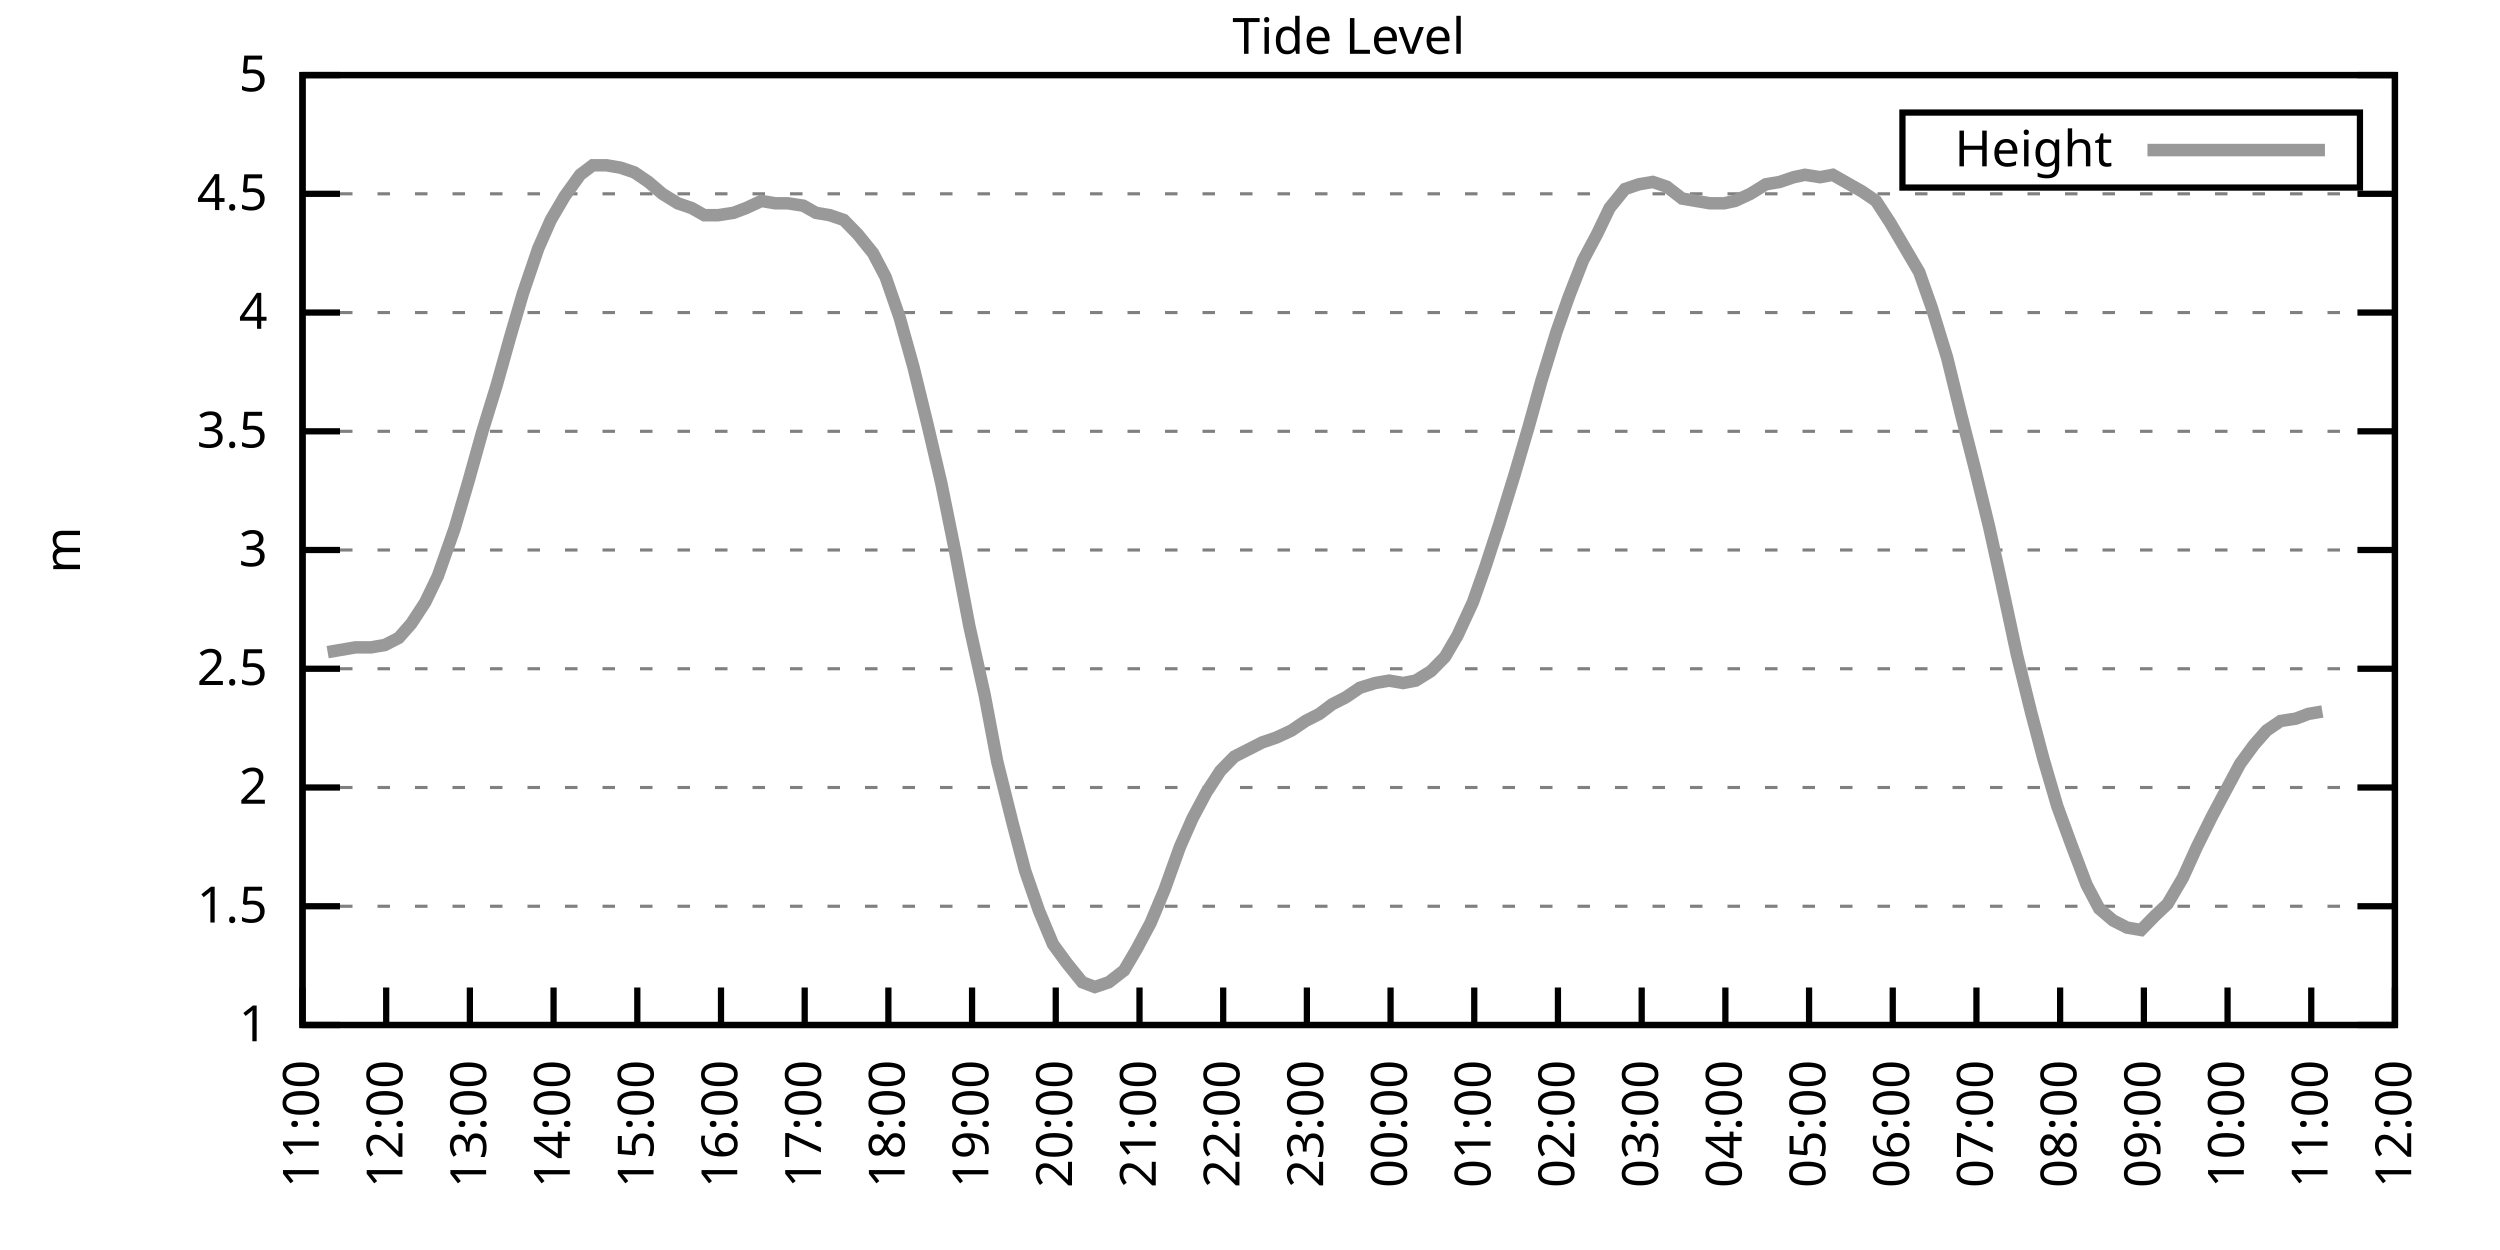
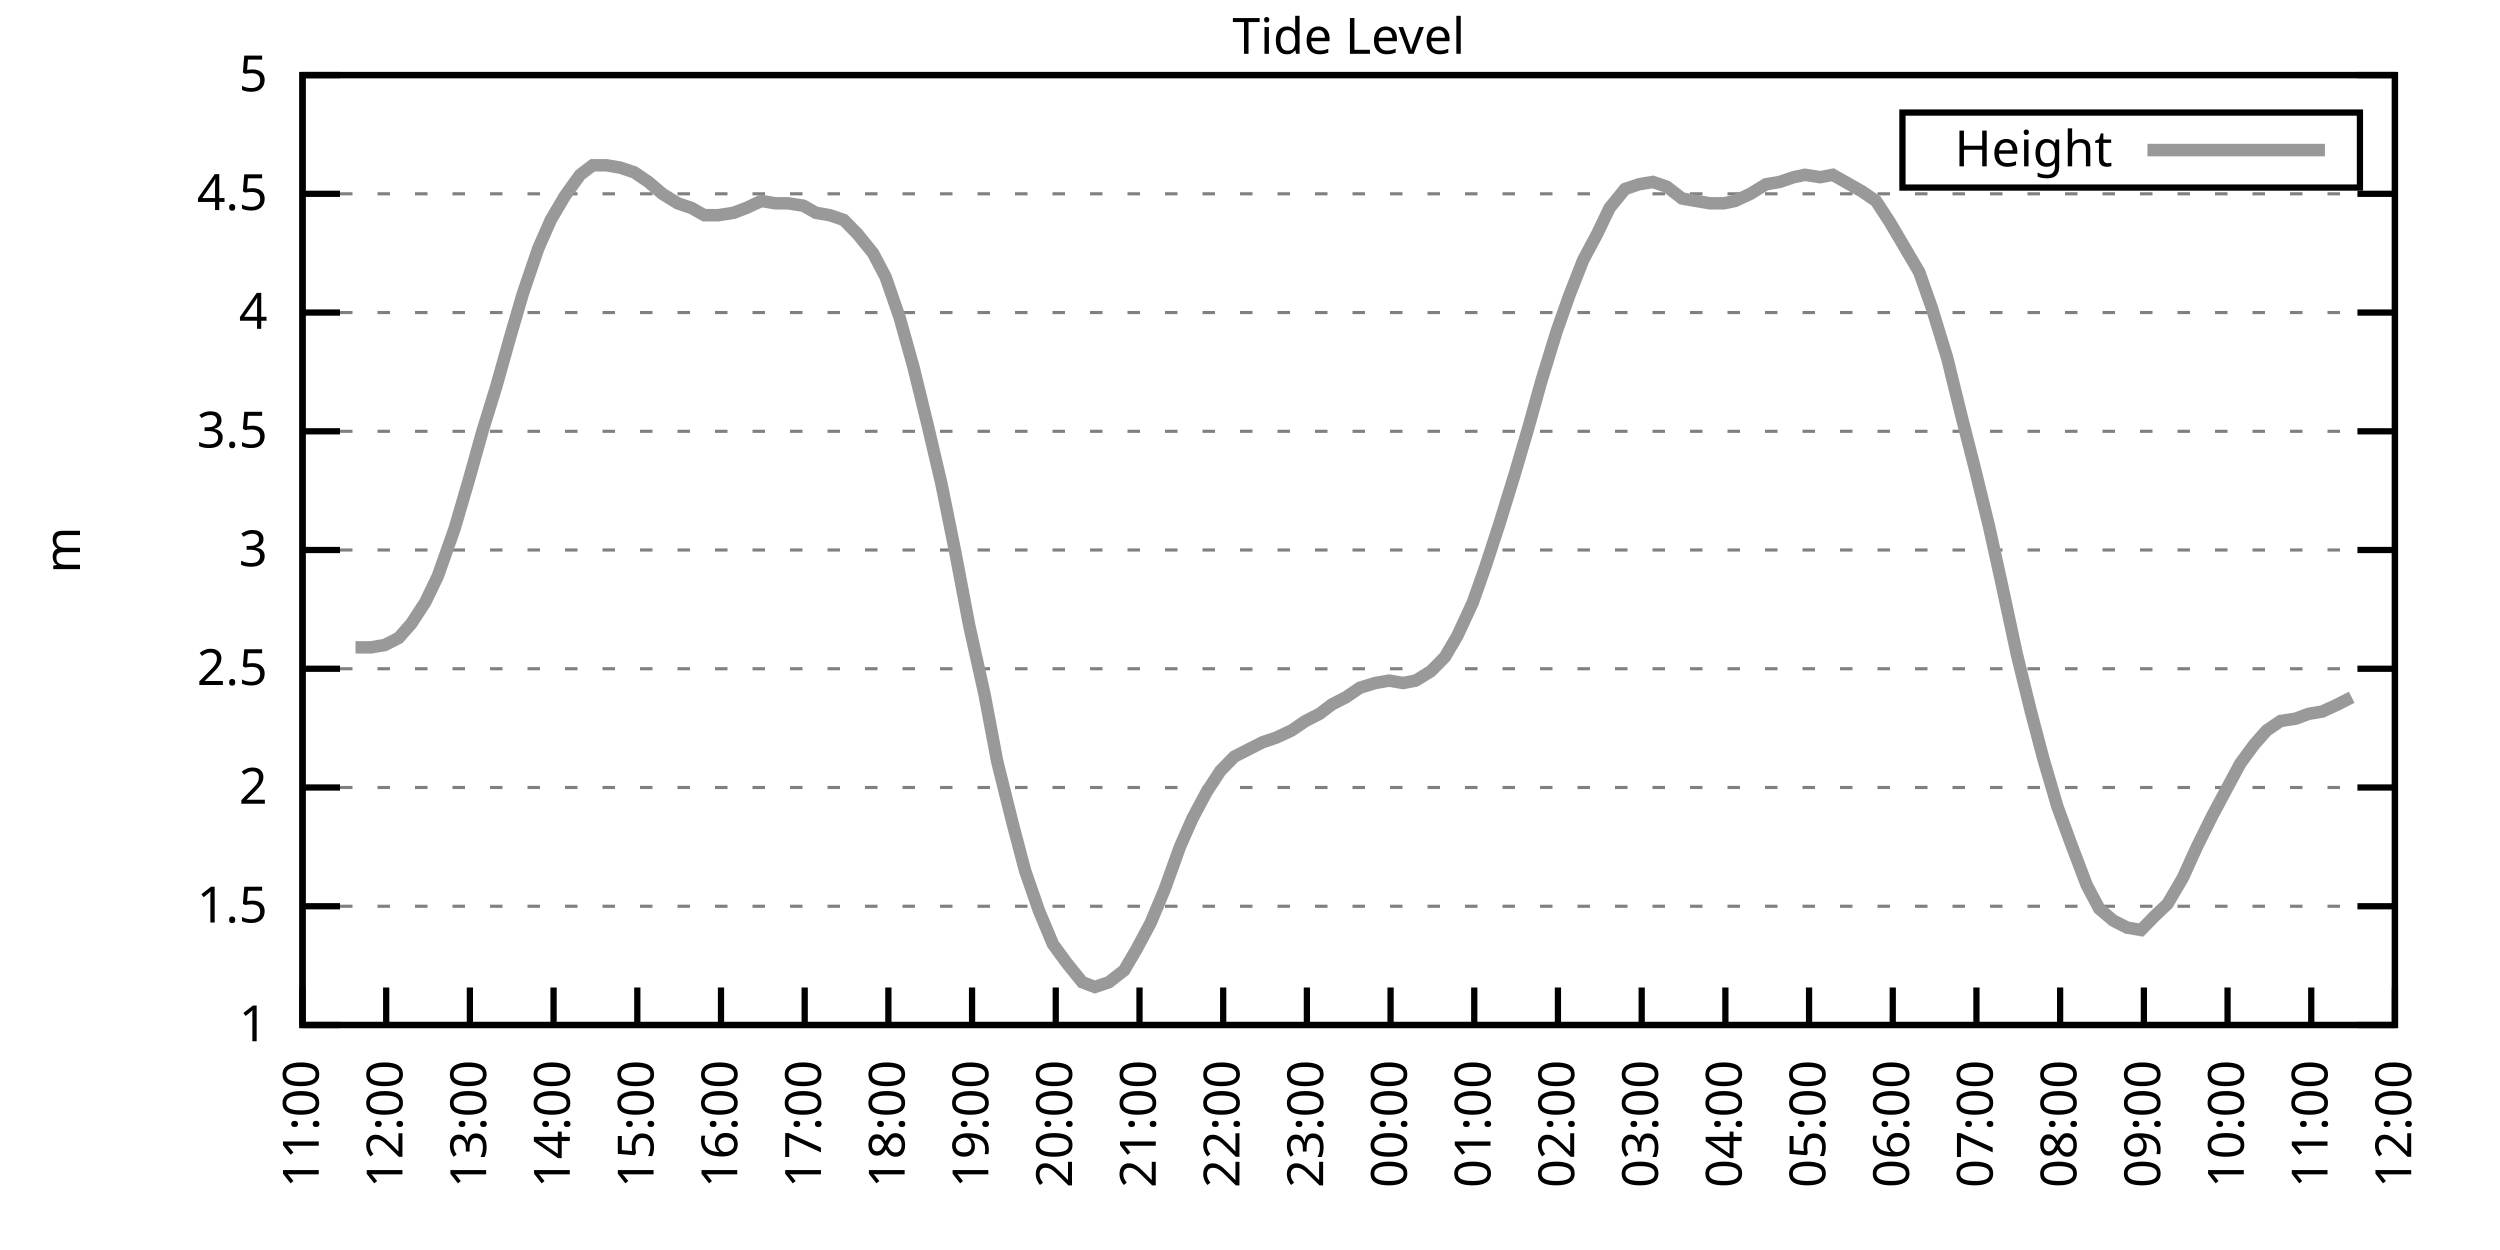
<svg xmlns="http://www.w3.org/2000/svg" xmlns:xlink="http://www.w3.org/1999/xlink" width="400" height="200" viewBox="0 0 400 200">
  <g id="gnuplot_canvas">
    <rect x="0" y="0" width="400" height="200" fill="none" />
    <defs>
      <circle id="gpDot" r="0.5" stroke-width="0.5" stroke="currentColor" />
      <path id="gpPt0" stroke-width="0.333" stroke="currentColor" d="M-1,0 h2 M0,-1 v2" />
      <path id="gpPt1" stroke-width="0.333" stroke="currentColor" d="M-1,-1 L1,1 M1,-1 L-1,1" />
      <path id="gpPt2" stroke-width="0.333" stroke="currentColor" d="M-1,0 L1,0 M0,-1 L0,1 M-1,-1 L1,1 M-1,1 L1,-1" />
      <rect id="gpPt3" stroke-width="0.333" stroke="currentColor" x="-1" y="-1" width="2" height="2" />
      <rect id="gpPt4" stroke-width="0.333" stroke="currentColor" fill="currentColor" x="-1" y="-1" width="2" height="2" />
      <circle id="gpPt5" stroke-width="0.333" stroke="currentColor" cx="0" cy="0" r="1" />
      <use xlink:href="#gpPt5" id="gpPt6" fill="currentColor" stroke="none" />
      <path id="gpPt7" stroke-width="0.333" stroke="currentColor" d="M0,-1.33 L-1.33,0.67 L1.33,0.67 z" />
      <use xlink:href="#gpPt7" id="gpPt8" fill="currentColor" stroke="none" />
      <use xlink:href="#gpPt7" id="gpPt9" stroke="currentColor" transform="rotate(180)" />
      <use xlink:href="#gpPt9" id="gpPt10" fill="currentColor" stroke="none" />
      <use xlink:href="#gpPt3" id="gpPt11" stroke="currentColor" transform="rotate(45)" />
      <use xlink:href="#gpPt11" id="gpPt12" fill="currentColor" stroke="none" />
      <path id="gpPt13" stroke-width="0.333" stroke="currentColor" d="M0,1.330 L1.265,0.411 L0.782,-1.067 L-0.782,-1.076 L-1.265,0.411 z" />
      <use xlink:href="#gpPt13" id="gpPt14" fill="currentColor" stroke="none" />
      <filter id="textbox" filterUnits="objectBoundingBox" x="0" y="0" height="1" width="1">
        <feFlood flood-color="white" flood-opacity="1" result="bgnd" />
        <feComposite in="SourceGraphic" in2="bgnd" operator="atop" />
      </filter>
      <filter id="greybox" filterUnits="objectBoundingBox" x="0" y="0" height="1" width="1">
        <feFlood flood-color="lightgrey" flood-opacity="1" result="grey" />
        <feComposite in="SourceGraphic" in2="grey" operator="atop" />
      </filter>
    </defs>
    <g fill="none" color="white" stroke="currentColor" stroke-width="1.00" stroke-linecap="butt" stroke-linejoin="miter">
</g>
    <g fill="none" color="black" stroke="currentColor" stroke-width="1.00" stroke-linecap="butt" stroke-linejoin="miter">
      <g stroke="none" shape-rendering="crispEdges">
        <polygon fill="rgb(255, 255, 255)" points="48.40,164.00 383.18,164.00 383.18,12.02 48.40,12.02 " />
      </g>
    </g>
    <g fill="none" color="black" stroke="currentColor" stroke-width="1.00" stroke-linecap="butt" stroke-linejoin="miter">
</g>
    <g fill="none" color="black" stroke="black" stroke-width="0.50" stroke-linecap="butt" stroke-linejoin="miter">
</g>
    <g fill="none" color="gray" stroke="currentColor" stroke-width="0.50" stroke-linecap="butt" stroke-linejoin="miter">
      <path stroke="gray" stroke-dasharray="2,4" class="gridline" d="M48.40,164.00 L383.19,164.00  " />
    </g>
    <g fill="none" color="gray" stroke="gray" stroke-width="1.00" stroke-linecap="butt" stroke-linejoin="miter">
</g>
    <g fill="none" color="black" stroke="currentColor" stroke-width="1.00" stroke-linecap="butt" stroke-linejoin="miter">
      <path stroke="black" d="M48.40,164.00 L54.40,164.00 M383.19,164.00 L377.19,164.00  " />
      <g transform="translate(42.80,166.60)" stroke="none" fill="black" font-family="Sans" font-size="8.00" text-anchor="end">
        <text>
          <tspan font-family="Sans"> 1</tspan>
        </text>
      </g>
    </g>
    <g fill="none" color="black" stroke="currentColor" stroke-width="1.00" stroke-linecap="butt" stroke-linejoin="miter">
</g>
    <g fill="none" color="black" stroke="black" stroke-width="0.50" stroke-linecap="butt" stroke-linejoin="miter">
</g>
    <g fill="none" color="gray" stroke="currentColor" stroke-width="0.50" stroke-linecap="butt" stroke-linejoin="miter">
      <path stroke="gray" stroke-dasharray="2,4" class="gridline" d="M48.40,145.00 L383.19,145.00  " />
    </g>
    <g fill="none" color="gray" stroke="gray" stroke-width="1.00" stroke-linecap="butt" stroke-linejoin="miter">
</g>
    <g fill="none" color="black" stroke="currentColor" stroke-width="1.00" stroke-linecap="butt" stroke-linejoin="miter">
      <path stroke="black" d="M48.40,145.00 L54.40,145.00 M383.19,145.00 L377.19,145.00  " />
      <g transform="translate(42.80,147.60)" stroke="none" fill="black" font-family="Sans" font-size="8.00" text-anchor="end">
        <text>
          <tspan font-family="Sans"> 1.5</tspan>
        </text>
      </g>
    </g>
    <g fill="none" color="black" stroke="currentColor" stroke-width="1.00" stroke-linecap="butt" stroke-linejoin="miter">
</g>
    <g fill="none" color="black" stroke="black" stroke-width="0.50" stroke-linecap="butt" stroke-linejoin="miter">
</g>
    <g fill="none" color="gray" stroke="currentColor" stroke-width="0.50" stroke-linecap="butt" stroke-linejoin="miter">
      <path stroke="gray" stroke-dasharray="2,4" class="gridline" d="M48.40,126.00 L383.19,126.00  " />
    </g>
    <g fill="none" color="gray" stroke="gray" stroke-width="1.00" stroke-linecap="butt" stroke-linejoin="miter">
</g>
    <g fill="none" color="black" stroke="currentColor" stroke-width="1.00" stroke-linecap="butt" stroke-linejoin="miter">
      <path stroke="black" d="M48.40,126.00 L54.40,126.00 M383.19,126.00 L377.19,126.00  " />
      <g transform="translate(42.80,128.60)" stroke="none" fill="black" font-family="Sans" font-size="8.00" text-anchor="end">
        <text>
          <tspan font-family="Sans"> 2</tspan>
        </text>
      </g>
    </g>
    <g fill="none" color="black" stroke="currentColor" stroke-width="1.00" stroke-linecap="butt" stroke-linejoin="miter">
</g>
    <g fill="none" color="black" stroke="black" stroke-width="0.50" stroke-linecap="butt" stroke-linejoin="miter">
</g>
    <g fill="none" color="gray" stroke="currentColor" stroke-width="0.50" stroke-linecap="butt" stroke-linejoin="miter">
      <path stroke="gray" stroke-dasharray="2,4" class="gridline" d="M48.40,107.00 L383.19,107.00  " />
    </g>
    <g fill="none" color="gray" stroke="gray" stroke-width="1.00" stroke-linecap="butt" stroke-linejoin="miter">
</g>
    <g fill="none" color="black" stroke="currentColor" stroke-width="1.00" stroke-linecap="butt" stroke-linejoin="miter">
      <path stroke="black" d="M48.40,107.00 L54.40,107.00 M383.19,107.00 L377.19,107.00  " />
      <g transform="translate(42.80,109.60)" stroke="none" fill="black" font-family="Sans" font-size="8.00" text-anchor="end">
        <text>
          <tspan font-family="Sans"> 2.5</tspan>
        </text>
      </g>
    </g>
    <g fill="none" color="black" stroke="currentColor" stroke-width="1.00" stroke-linecap="butt" stroke-linejoin="miter">
</g>
    <g fill="none" color="black" stroke="black" stroke-width="0.50" stroke-linecap="butt" stroke-linejoin="miter">
</g>
    <g fill="none" color="gray" stroke="currentColor" stroke-width="0.50" stroke-linecap="butt" stroke-linejoin="miter">
      <path stroke="gray" stroke-dasharray="2,4" class="gridline" d="M48.40,88.00 L383.19,88.00  " />
    </g>
    <g fill="none" color="gray" stroke="gray" stroke-width="1.00" stroke-linecap="butt" stroke-linejoin="miter">
</g>
    <g fill="none" color="black" stroke="currentColor" stroke-width="1.00" stroke-linecap="butt" stroke-linejoin="miter">
      <path stroke="black" d="M48.40,88.00 L54.40,88.00 M383.19,88.00 L377.19,88.00  " />
      <g transform="translate(42.80,90.60)" stroke="none" fill="black" font-family="Sans" font-size="8.00" text-anchor="end">
        <text>
          <tspan font-family="Sans"> 3</tspan>
        </text>
      </g>
    </g>
    <g fill="none" color="black" stroke="currentColor" stroke-width="1.00" stroke-linecap="butt" stroke-linejoin="miter">
</g>
    <g fill="none" color="black" stroke="black" stroke-width="0.50" stroke-linecap="butt" stroke-linejoin="miter">
</g>
    <g fill="none" color="gray" stroke="currentColor" stroke-width="0.50" stroke-linecap="butt" stroke-linejoin="miter">
      <path stroke="gray" stroke-dasharray="2,4" class="gridline" d="M48.40,69.01 L383.19,69.01  " />
    </g>
    <g fill="none" color="gray" stroke="gray" stroke-width="1.00" stroke-linecap="butt" stroke-linejoin="miter">
</g>
    <g fill="none" color="black" stroke="currentColor" stroke-width="1.00" stroke-linecap="butt" stroke-linejoin="miter">
      <path stroke="black" d="M48.40,69.01 L54.40,69.01 M383.19,69.01 L377.19,69.01  " />
      <g transform="translate(42.80,71.61)" stroke="none" fill="black" font-family="Sans" font-size="8.00" text-anchor="end">
        <text>
          <tspan font-family="Sans"> 3.5</tspan>
        </text>
      </g>
    </g>
    <g fill="none" color="black" stroke="currentColor" stroke-width="1.00" stroke-linecap="butt" stroke-linejoin="miter">
</g>
    <g fill="none" color="black" stroke="black" stroke-width="0.50" stroke-linecap="butt" stroke-linejoin="miter">
</g>
    <g fill="none" color="gray" stroke="currentColor" stroke-width="0.50" stroke-linecap="butt" stroke-linejoin="miter">
      <path stroke="gray" stroke-dasharray="2,4" class="gridline" d="M48.40,50.01 L383.19,50.01  " />
    </g>
    <g fill="none" color="gray" stroke="gray" stroke-width="1.00" stroke-linecap="butt" stroke-linejoin="miter">
</g>
    <g fill="none" color="black" stroke="currentColor" stroke-width="1.00" stroke-linecap="butt" stroke-linejoin="miter">
      <path stroke="black" d="M48.40,50.01 L54.40,50.01 M383.19,50.01 L377.19,50.01  " />
      <g transform="translate(42.80,52.61)" stroke="none" fill="black" font-family="Sans" font-size="8.00" text-anchor="end">
        <text>
          <tspan font-family="Sans"> 4</tspan>
        </text>
      </g>
    </g>
    <g fill="none" color="black" stroke="currentColor" stroke-width="1.00" stroke-linecap="butt" stroke-linejoin="miter">
</g>
    <g fill="none" color="black" stroke="black" stroke-width="0.50" stroke-linecap="butt" stroke-linejoin="miter">
</g>
    <g fill="none" color="gray" stroke="currentColor" stroke-width="0.50" stroke-linecap="butt" stroke-linejoin="miter">
      <path stroke="gray" stroke-dasharray="2,4" class="gridline" d="M48.40,31.01 L383.19,31.01  " />
    </g>
    <g fill="none" color="gray" stroke="gray" stroke-width="1.00" stroke-linecap="butt" stroke-linejoin="miter">
</g>
    <g fill="none" color="black" stroke="currentColor" stroke-width="1.00" stroke-linecap="butt" stroke-linejoin="miter">
      <path stroke="black" d="M48.40,31.01 L54.40,31.01 M383.19,31.01 L377.19,31.01  " />
      <g transform="translate(42.80,33.61)" stroke="none" fill="black" font-family="Sans" font-size="8.00" text-anchor="end">
        <text>
          <tspan font-family="Sans"> 4.5</tspan>
        </text>
      </g>
    </g>
    <g fill="none" color="black" stroke="currentColor" stroke-width="1.00" stroke-linecap="butt" stroke-linejoin="miter">
</g>
    <g fill="none" color="black" stroke="black" stroke-width="0.50" stroke-linecap="butt" stroke-linejoin="miter">
</g>
    <g fill="none" color="gray" stroke="currentColor" stroke-width="0.50" stroke-linecap="butt" stroke-linejoin="miter">
      <path stroke="gray" stroke-dasharray="2,4" class="gridline" d="M48.40,12.01 L383.19,12.01  " />
    </g>
    <g fill="none" color="gray" stroke="gray" stroke-width="1.00" stroke-linecap="butt" stroke-linejoin="miter">
</g>
    <g fill="none" color="black" stroke="currentColor" stroke-width="1.00" stroke-linecap="butt" stroke-linejoin="miter">
      <path stroke="black" d="M48.40,12.01 L54.40,12.01 M383.19,12.01 L377.19,12.01  " />
      <g transform="translate(42.80,14.61)" stroke="none" fill="black" font-family="Sans" font-size="8.00" text-anchor="end">
        <text>
          <tspan font-family="Sans"> 5</tspan>
        </text>
      </g>
    </g>
    <g fill="none" color="black" stroke="currentColor" stroke-width="1.00" stroke-linecap="butt" stroke-linejoin="miter">
      <path stroke="black" d="M48.40,164.00 L48.40,158.00  " />
      <g transform="translate(51.00,169.60) rotate(270.00)" stroke="none" fill="black" font-family="Sans" font-size="8.00" text-anchor="end">
        <text>
          <tspan font-family="Sans">11:00</tspan>
        </text>
      </g>
    </g>
    <g fill="none" color="black" stroke="currentColor" stroke-width="1.00" stroke-linecap="butt" stroke-linejoin="miter">
      <path stroke="black" d="M61.79,164.00 L61.79,158.00  " />
      <g transform="translate(64.39,169.60) rotate(270.00)" stroke="none" fill="black" font-family="Sans" font-size="8.00" text-anchor="end">
        <text>
          <tspan font-family="Sans">12:00</tspan>
        </text>
      </g>
    </g>
    <g fill="none" color="black" stroke="currentColor" stroke-width="1.00" stroke-linecap="butt" stroke-linejoin="miter">
      <path stroke="black" d="M75.18,164.00 L75.18,158.00  " />
      <g transform="translate(77.78,169.60) rotate(270.00)" stroke="none" fill="black" font-family="Sans" font-size="8.00" text-anchor="end">
        <text>
          <tspan font-family="Sans">13:00</tspan>
        </text>
      </g>
    </g>
    <g fill="none" color="black" stroke="currentColor" stroke-width="1.00" stroke-linecap="butt" stroke-linejoin="miter">
      <path stroke="black" d="M88.57,164.00 L88.57,158.00  " />
      <g transform="translate(91.17,169.60) rotate(270.00)" stroke="none" fill="black" font-family="Sans" font-size="8.00" text-anchor="end">
        <text>
          <tspan font-family="Sans">14:00</tspan>
        </text>
      </g>
    </g>
    <g fill="none" color="black" stroke="currentColor" stroke-width="1.00" stroke-linecap="butt" stroke-linejoin="miter">
      <path stroke="black" d="M101.97,164.00 L101.97,158.00  " />
      <g transform="translate(104.57,169.60) rotate(270.00)" stroke="none" fill="black" font-family="Sans" font-size="8.00" text-anchor="end">
        <text>
          <tspan font-family="Sans">15:00</tspan>
        </text>
      </g>
    </g>
    <g fill="none" color="black" stroke="currentColor" stroke-width="1.00" stroke-linecap="butt" stroke-linejoin="miter">
      <path stroke="black" d="M115.36,164.00 L115.36,158.00  " />
      <g transform="translate(117.96,169.60) rotate(270.00)" stroke="none" fill="black" font-family="Sans" font-size="8.00" text-anchor="end">
        <text>
          <tspan font-family="Sans">16:00</tspan>
        </text>
      </g>
    </g>
    <g fill="none" color="black" stroke="currentColor" stroke-width="1.00" stroke-linecap="butt" stroke-linejoin="miter">
      <path stroke="black" d="M128.75,164.00 L128.75,158.00  " />
      <g transform="translate(131.35,169.60) rotate(270.00)" stroke="none" fill="black" font-family="Sans" font-size="8.00" text-anchor="end">
        <text>
          <tspan font-family="Sans">17:00</tspan>
        </text>
      </g>
    </g>
    <g fill="none" color="black" stroke="currentColor" stroke-width="1.00" stroke-linecap="butt" stroke-linejoin="miter">
      <path stroke="black" d="M142.14,164.00 L142.14,158.00  " />
      <g transform="translate(144.74,169.60) rotate(270.00)" stroke="none" fill="black" font-family="Sans" font-size="8.00" text-anchor="end">
        <text>
          <tspan font-family="Sans">18:00</tspan>
        </text>
      </g>
    </g>
    <g fill="none" color="black" stroke="currentColor" stroke-width="1.00" stroke-linecap="butt" stroke-linejoin="miter">
      <path stroke="black" d="M155.53,164.00 L155.53,158.00  " />
      <g transform="translate(158.13,169.60) rotate(270.00)" stroke="none" fill="black" font-family="Sans" font-size="8.00" text-anchor="end">
        <text>
          <tspan font-family="Sans">19:00</tspan>
        </text>
      </g>
    </g>
    <g fill="none" color="black" stroke="currentColor" stroke-width="1.00" stroke-linecap="butt" stroke-linejoin="miter">
      <path stroke="black" d="M168.92,164.00 L168.92,158.00  " />
      <g transform="translate(171.52,169.60) rotate(270.00)" stroke="none" fill="black" font-family="Sans" font-size="8.00" text-anchor="end">
        <text>
          <tspan font-family="Sans">20:00</tspan>
        </text>
      </g>
    </g>
    <g fill="none" color="black" stroke="currentColor" stroke-width="1.00" stroke-linecap="butt" stroke-linejoin="miter">
      <path stroke="black" d="M182.32,164.00 L182.32,158.00  " />
      <g transform="translate(184.92,169.60) rotate(270.00)" stroke="none" fill="black" font-family="Sans" font-size="8.00" text-anchor="end">
        <text>
          <tspan font-family="Sans">21:00</tspan>
        </text>
      </g>
    </g>
    <g fill="none" color="black" stroke="currentColor" stroke-width="1.00" stroke-linecap="butt" stroke-linejoin="miter">
      <path stroke="black" d="M195.71,164.00 L195.71,158.00  " />
      <g transform="translate(198.31,169.60) rotate(270.00)" stroke="none" fill="black" font-family="Sans" font-size="8.00" text-anchor="end">
        <text>
          <tspan font-family="Sans">22:00</tspan>
        </text>
      </g>
    </g>
    <g fill="none" color="black" stroke="currentColor" stroke-width="1.00" stroke-linecap="butt" stroke-linejoin="miter">
      <path stroke="black" d="M209.10,164.00 L209.10,158.00  " />
      <g transform="translate(211.70,169.60) rotate(270.00)" stroke="none" fill="black" font-family="Sans" font-size="8.00" text-anchor="end">
        <text>
          <tspan font-family="Sans">23:00</tspan>
        </text>
      </g>
    </g>
    <g fill="none" color="black" stroke="currentColor" stroke-width="1.00" stroke-linecap="butt" stroke-linejoin="miter">
      <path stroke="black" d="M222.49,164.00 L222.49,158.00  " />
      <g transform="translate(225.09,169.60) rotate(270.00)" stroke="none" fill="black" font-family="Sans" font-size="8.00" text-anchor="end">
        <text>
          <tspan font-family="Sans">00:00</tspan>
        </text>
      </g>
    </g>
    <g fill="none" color="black" stroke="currentColor" stroke-width="1.00" stroke-linecap="butt" stroke-linejoin="miter">
      <path stroke="black" d="M235.88,164.00 L235.88,158.00  " />
      <g transform="translate(238.48,169.60) rotate(270.00)" stroke="none" fill="black" font-family="Sans" font-size="8.00" text-anchor="end">
        <text>
          <tspan font-family="Sans">01:00</tspan>
        </text>
      </g>
    </g>
    <g fill="none" color="black" stroke="currentColor" stroke-width="1.00" stroke-linecap="butt" stroke-linejoin="miter">
      <path stroke="black" d="M249.27,164.00 L249.27,158.00  " />
      <g transform="translate(251.87,169.60) rotate(270.00)" stroke="none" fill="black" font-family="Sans" font-size="8.00" text-anchor="end">
        <text>
          <tspan font-family="Sans">02:00</tspan>
        </text>
      </g>
    </g>
    <g fill="none" color="black" stroke="currentColor" stroke-width="1.00" stroke-linecap="butt" stroke-linejoin="miter">
      <path stroke="black" d="M262.67,164.00 L262.67,158.00  " />
      <g transform="translate(265.27,169.60) rotate(270.00)" stroke="none" fill="black" font-family="Sans" font-size="8.00" text-anchor="end">
        <text>
          <tspan font-family="Sans">03:00</tspan>
        </text>
      </g>
    </g>
    <g fill="none" color="black" stroke="currentColor" stroke-width="1.00" stroke-linecap="butt" stroke-linejoin="miter">
      <path stroke="black" d="M276.06,164.00 L276.06,158.00  " />
      <g transform="translate(278.66,169.60) rotate(270.00)" stroke="none" fill="black" font-family="Sans" font-size="8.00" text-anchor="end">
        <text>
          <tspan font-family="Sans">04:00</tspan>
        </text>
      </g>
    </g>
    <g fill="none" color="black" stroke="currentColor" stroke-width="1.00" stroke-linecap="butt" stroke-linejoin="miter">
      <path stroke="black" d="M289.45,164.00 L289.45,158.00  " />
      <g transform="translate(292.05,169.60) rotate(270.00)" stroke="none" fill="black" font-family="Sans" font-size="8.00" text-anchor="end">
        <text>
          <tspan font-family="Sans">05:00</tspan>
        </text>
      </g>
    </g>
    <g fill="none" color="black" stroke="currentColor" stroke-width="1.00" stroke-linecap="butt" stroke-linejoin="miter">
      <path stroke="black" d="M302.84,164.00 L302.84,158.00  " />
      <g transform="translate(305.44,169.60) rotate(270.00)" stroke="none" fill="black" font-family="Sans" font-size="8.00" text-anchor="end">
        <text>
          <tspan font-family="Sans">06:00</tspan>
        </text>
      </g>
    </g>
    <g fill="none" color="black" stroke="currentColor" stroke-width="1.00" stroke-linecap="butt" stroke-linejoin="miter">
      <path stroke="black" d="M316.23,164.00 L316.23,158.00  " />
      <g transform="translate(318.83,169.60) rotate(270.00)" stroke="none" fill="black" font-family="Sans" font-size="8.00" text-anchor="end">
        <text>
          <tspan font-family="Sans">07:00</tspan>
        </text>
      </g>
    </g>
    <g fill="none" color="black" stroke="currentColor" stroke-width="1.00" stroke-linecap="butt" stroke-linejoin="miter">
      <path stroke="black" d="M329.62,164.00 L329.62,158.00  " />
      <g transform="translate(332.22,169.60) rotate(270.00)" stroke="none" fill="black" font-family="Sans" font-size="8.00" text-anchor="end">
        <text>
          <tspan font-family="Sans">08:00</tspan>
        </text>
      </g>
    </g>
    <g fill="none" color="black" stroke="currentColor" stroke-width="1.00" stroke-linecap="butt" stroke-linejoin="miter">
      <path stroke="black" d="M343.02,164.00 L343.02,158.00  " />
      <g transform="translate(345.62,169.60) rotate(270.00)" stroke="none" fill="black" font-family="Sans" font-size="8.00" text-anchor="end">
        <text>
          <tspan font-family="Sans">09:00</tspan>
        </text>
      </g>
    </g>
    <g fill="none" color="black" stroke="currentColor" stroke-width="1.00" stroke-linecap="butt" stroke-linejoin="miter">
      <path stroke="black" d="M356.41,164.00 L356.41,158.00  " />
      <g transform="translate(359.01,169.60) rotate(270.00)" stroke="none" fill="black" font-family="Sans" font-size="8.00" text-anchor="end">
        <text>
          <tspan font-family="Sans">10:00</tspan>
        </text>
      </g>
    </g>
    <g fill="none" color="black" stroke="currentColor" stroke-width="1.00" stroke-linecap="butt" stroke-linejoin="miter">
      <path stroke="black" d="M369.80,164.00 L369.80,158.00  " />
      <g transform="translate(372.40,169.60) rotate(270.00)" stroke="none" fill="black" font-family="Sans" font-size="8.00" text-anchor="end">
        <text>
          <tspan font-family="Sans">11:00</tspan>
        </text>
      </g>
    </g>
    <g fill="none" color="black" stroke="currentColor" stroke-width="1.00" stroke-linecap="butt" stroke-linejoin="miter">
      <path stroke="black" d="M383.19,164.00 L383.19,158.00  " />
      <g transform="translate(385.79,169.60) rotate(270.00)" stroke="none" fill="black" font-family="Sans" font-size="8.00" text-anchor="end">
        <text>
          <tspan font-family="Sans">12:00</tspan>
        </text>
      </g>
    </g>
    <g fill="none" color="black" stroke="currentColor" stroke-width="1.00" stroke-linecap="butt" stroke-linejoin="miter">
</g>
    <g fill="none" color="black" stroke="currentColor" stroke-width="1.00" stroke-linecap="butt" stroke-linejoin="miter">
      <path stroke="black" d="M48.40,12.01 L48.40,164.00 L383.19,164.00 L383.19,12.01 L48.40,12.01 Z  " />
    </g>
    <g fill="none" color="black" stroke="currentColor" stroke-width="1.00" stroke-linecap="butt" stroke-linejoin="miter">
</g>
    <g fill="none" color="black" stroke="currentColor" stroke-width="1.00" stroke-linecap="butt" stroke-linejoin="miter">
      <path stroke="black" d="M304.39,30.01 L304.39,18.01 L377.59,18.01 L377.59,30.01 L304.39,30.01 Z  " />
    </g>
    <g id="Tide_level_plot_1">
      <g fill="none" color="white" stroke="black" stroke-width="2.00" stroke-linecap="butt" stroke-linejoin="miter">
</g>
      <g fill="none" color="black" stroke="currentColor" stroke-width="2.00" stroke-linecap="butt" stroke-linejoin="miter">
        <g transform="translate(337.99,26.61)" stroke="none" fill="black" font-family="Sans" font-size="8.00" text-anchor="end">
          <text>
            <tspan font-family="Sans">Height</tspan>
          </text>
        </g>
      </g>
      <g fill="none" color="black" stroke="currentColor" stroke-width="2.00" stroke-linecap="butt" stroke-linejoin="miter">
-         <path stroke="rgb(153, 153, 153)" d="M343.59,24.01 L371.99,24.01 M52.42,104.34 L54.65,103.96 L56.88,103.58 L59.34,103.58 L61.57,103.20 L63.80,102.06   L65.81,99.78 L68.04,96.36 L70.05,92.18 L72.73,84.59 L74.96,76.99 L77.19,69.01 L79.42,61.79 L81.66,53.81   L83.66,46.97 L86.12,39.75 L88.13,35.19 L90.36,31.39 L92.82,27.97 L94.82,26.45 L97.06,26.45 L99.29,26.83   L101.52,27.59 L103.75,29.11 L105.98,31.01 L108.44,32.53 L110.67,33.29 L112.68,34.43 L114.91,34.43 L117.37,34.05   L119.38,33.29 L121.83,32.15 L124.06,32.53 L126.07,32.53 L128.53,32.91 L130.54,34.05 L132.77,34.43 L135.00,35.19   L137.23,37.47 L139.69,40.51 L141.69,44.31 L143.93,50.77 L146.16,58.75 L148.39,67.87 L150.62,77.37 L152.85,88.38   L155.09,100.16 L157.54,111.18 L159.55,121.82 L162.01,131.70 L164.01,139.30 L166.25,145.76 L168.48,151.08 L170.71,154.12   L173.17,157.16 L175.17,157.92 L177.41,157.16 L179.86,155.26 L181.87,151.84 L184.10,147.66 L186.33,142.34 L188.79,135.50   L190.80,130.94 L193.03,126.76 L195.26,123.34 L197.49,121.06 L199.73,119.92 L201.96,118.78 L204.19,118.02 L206.64,116.88   L208.88,115.36 L211.11,114.22 L213.12,112.70 L215.35,111.56 L217.58,110.04 L220.04,109.28 L222.27,108.90 L224.50,109.28   L226.51,108.90 L228.96,107.38 L231.20,105.10 L233.20,101.68 L235.66,96.36 L237.67,90.66 L239.90,83.83 L242.36,75.85   L244.59,68.25 L246.60,61.03 L249.05,53.05 L251.06,47.35 L253.29,41.65 L255.52,37.47 L257.53,33.29 L259.99,30.25   L262.22,29.49 L264.45,29.11 L266.68,29.87 L269.14,31.77 L271.37,32.15 L273.60,32.53 L275.83,32.53 L277.62,32.15   L280.07,31.01 L282.53,29.49 L284.76,29.11 L286.99,28.35 L288.78,27.97 L291.23,28.35 L293.24,27.97 L295.92,29.49   L297.93,30.63 L300.16,32.15 L302.39,35.57 L304.85,39.75 L307.08,43.55 L309.09,49.25 L311.54,57.23 L313.78,66.35   L316.01,75.09 L318.24,84.21 L320.25,93.32 L322.70,104.72 L324.94,113.84 L326.95,121.44 L329.18,129.04 L331.41,135.12   L333.86,141.58 L335.87,145.38 L338.10,147.28 L340.34,148.42 L342.57,148.80 L344.80,146.52 L346.81,144.62 L349.26,140.44   L351.50,135.50 L353.95,130.56 L356.18,126.38 L358.42,122.20 L360.65,119.16 L362.66,116.88 L364.89,115.36 L367.34,114.98   L369.35,114.22 L371.58,113.84  " />
+         <path stroke="rgb(153, 153, 153)" d="M343.59,24.01 L371.99,24.01 M56.88,103.58 L59.34,103.58 L61.57,103.20 L63.80,102.06 L65.81,99.78 L68.04,96.36   L70.05,92.18 L72.73,84.59 L74.96,76.99 L77.19,69.01 L79.42,61.79 L81.66,53.81 L83.66,46.97 L86.12,39.75   L88.13,35.19 L90.36,31.39 L92.82,27.97 L94.82,26.45 L97.06,26.45 L99.29,26.83 L101.52,27.59 L103.75,29.11   L105.98,31.01 L108.44,32.53 L110.67,33.29 L112.68,34.43 L114.91,34.43 L117.37,34.05 L119.38,33.29 L121.83,32.15   L124.06,32.53 L126.07,32.53 L128.53,32.91 L130.54,34.05 L132.77,34.43 L135.00,35.19 L137.23,37.47 L139.69,40.51   L141.69,44.31 L143.93,50.77 L146.16,58.75 L148.39,67.87 L150.62,77.37 L152.85,88.38 L155.09,100.16 L157.54,111.18   L159.55,121.82 L162.01,131.70 L164.01,139.30 L166.25,145.76 L168.48,151.08 L170.71,154.12 L173.17,157.16 L175.17,157.92   L177.41,157.16 L179.86,155.26 L181.87,151.84 L184.10,147.66 L186.33,142.34 L188.79,135.50 L190.80,130.94 L193.03,126.76   L195.26,123.34 L197.49,121.06 L199.73,119.92 L201.96,118.78 L204.19,118.02 L206.64,116.88 L208.88,115.36 L211.11,114.22   L213.12,112.70 L215.35,111.56 L217.58,110.04 L220.04,109.28 L222.27,108.90 L224.50,109.28 L226.51,108.90 L228.96,107.38   L231.20,105.10 L233.20,101.68 L235.66,96.36 L237.67,90.66 L239.90,83.83 L242.36,75.85 L244.59,68.25 L246.60,61.03   L249.05,53.05 L251.06,47.35 L253.29,41.65 L255.52,37.47 L257.53,33.29 L259.99,30.25 L262.22,29.49 L264.45,29.11   L266.68,29.87 L269.14,31.77 L271.37,32.15 L273.60,32.53 L275.83,32.53 L277.62,32.15 L280.07,31.01 L282.53,29.49   L284.76,29.11 L286.99,28.35 L288.78,27.97 L291.23,28.35 L293.24,27.97 L295.92,29.49 L297.93,30.63 L300.16,32.15   L302.39,35.57 L304.85,39.75 L307.08,43.55 L309.09,49.25 L311.54,57.23 L313.78,66.35 L316.01,75.09 L318.24,84.21   L320.25,93.32 L322.70,104.72 L324.94,113.84 L326.95,121.44 L329.18,129.04 L331.41,135.12 L333.86,141.58 L335.87,145.38   L338.10,147.28 L340.34,148.42 L342.57,148.80 L344.80,146.52 L346.81,144.62 L349.26,140.44 L351.50,135.50 L353.95,130.56   L356.18,126.38 L358.42,122.20 L360.65,119.16 L362.66,116.88 L364.89,115.36 L367.34,114.98 L369.35,114.22 L371.58,113.84   L374.04,112.70 L376.27,111.56  " />
      </g>
    </g>
    <g fill="none" color="black" stroke="currentColor" stroke-width="2.00" stroke-linecap="butt" stroke-linejoin="miter">
</g>
    <g fill="none" color="black" stroke="black" stroke-width="1.00" stroke-linecap="butt" stroke-linejoin="miter">
</g>
    <g fill="none" color="black" stroke="currentColor" stroke-width="1.00" stroke-linecap="butt" stroke-linejoin="miter">
      <path stroke="black" d="M48.40,12.01 L48.40,164.00 L383.19,164.00 L383.19,12.01 L48.40,12.01 Z  " />
      <g transform="translate(12.80,88.01) rotate(270.00)" stroke="none" fill="black" font-family="Sans" font-size="8.00" text-anchor="middle">
        <text>
          <tspan font-family="Sans">m</tspan>
        </text>
      </g>
    </g>
    <g fill="none" color="black" stroke="currentColor" stroke-width="1.00" stroke-linecap="butt" stroke-linejoin="miter">
</g>
    <g fill="none" color="black" stroke="currentColor" stroke-width="1.00" stroke-linecap="butt" stroke-linejoin="miter">
      <g transform="translate(215.79,8.61)" stroke="none" fill="black" font-family="Sans" font-size="8.00" text-anchor="middle">
        <text>
          <tspan font-family="Sans">Tide Level</tspan>
        </text>
      </g>
    </g>
    <g fill="none" color="black" stroke="currentColor" stroke-width="1.00" stroke-linecap="butt" stroke-linejoin="miter">
</g>
  </g>
</svg>
